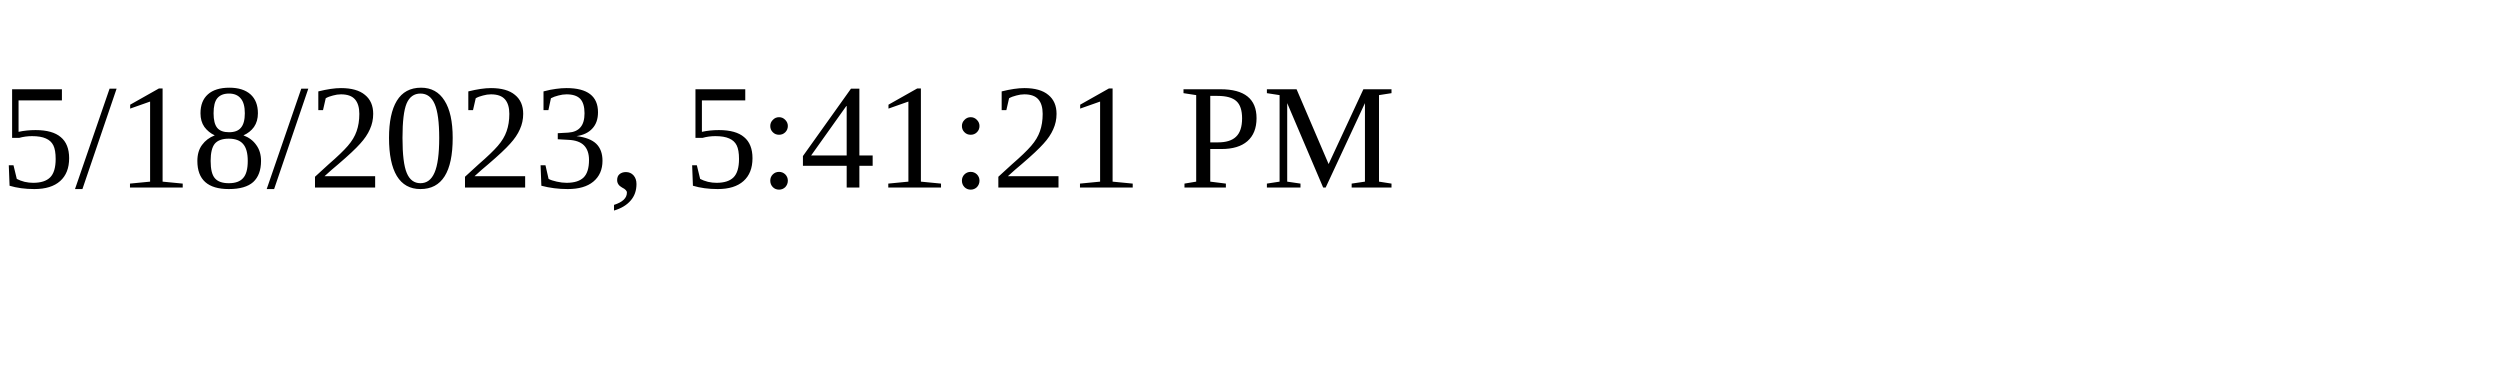
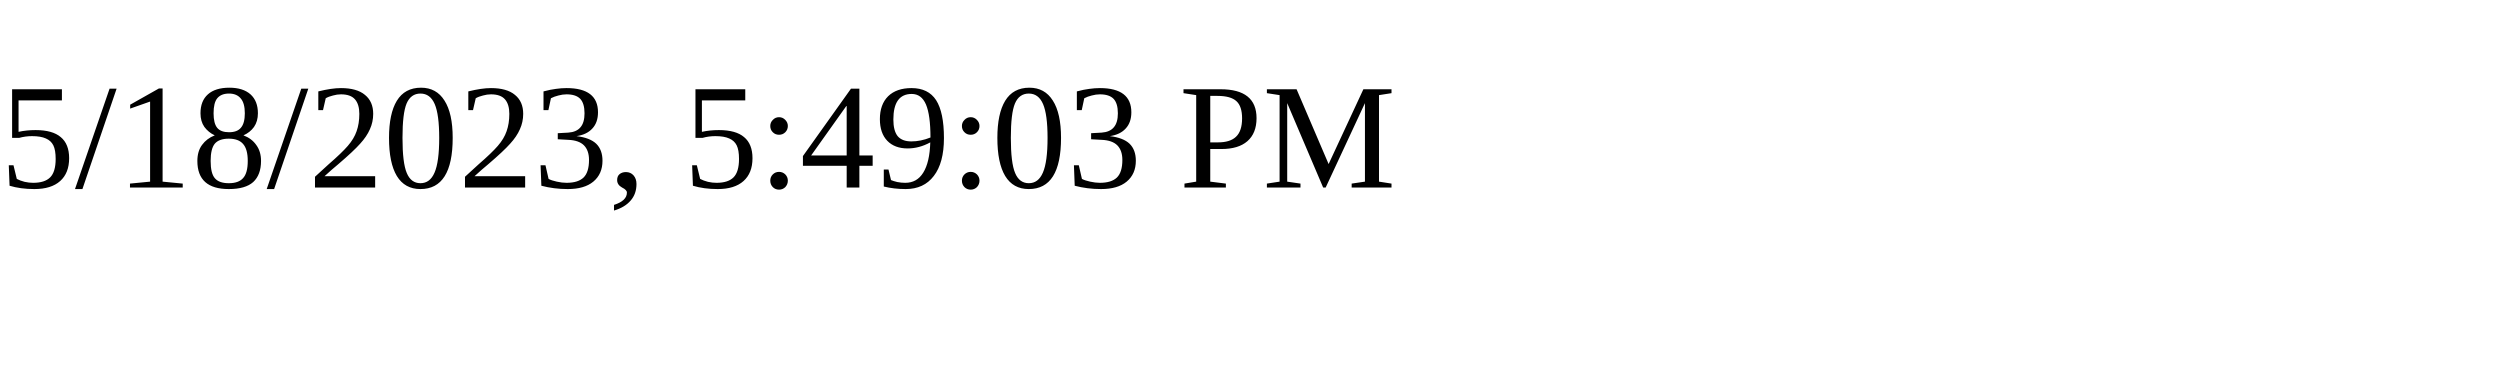
<svg xmlns="http://www.w3.org/2000/svg" height="30" width="200">
-   <text x="0" y="15">5/18/2023, 5:41:21 PM</text>
+   <text x="0" y="15">5/18/2023, 5:49:03 PM</text>
</svg>
